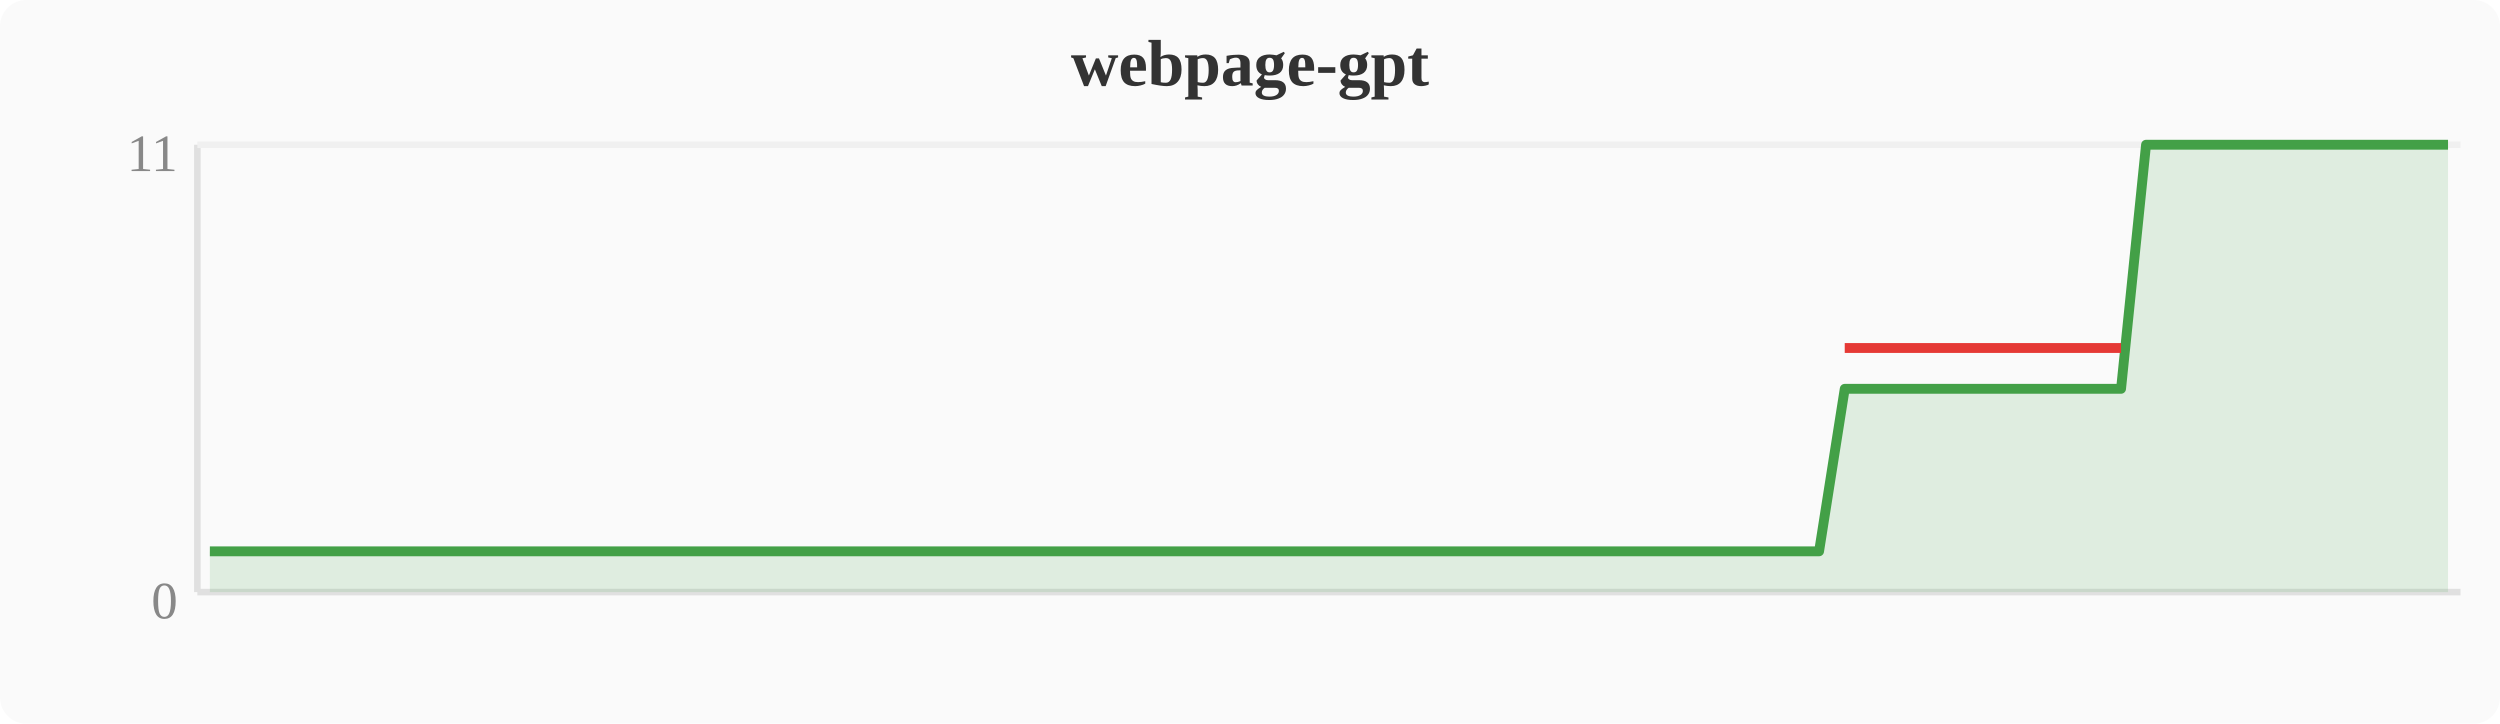
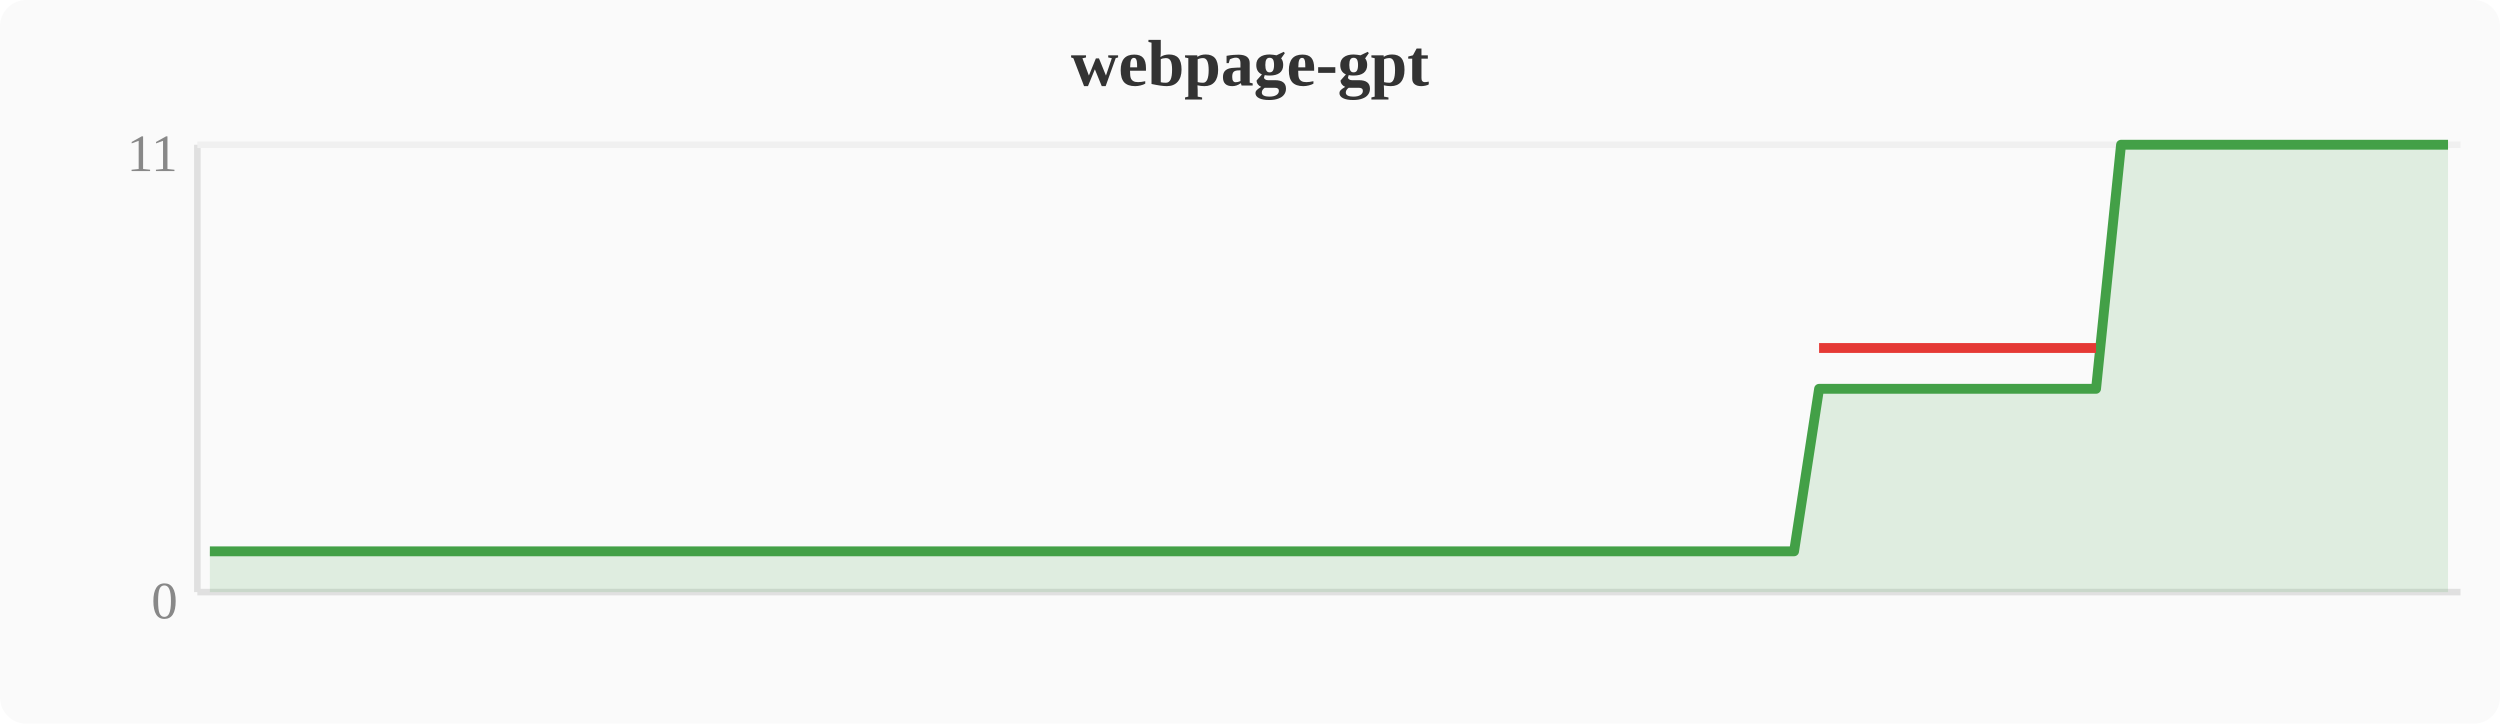
<svg xmlns="http://www.w3.org/2000/svg" width="380" height="110" viewBox="0 0 380 110">
  <rect width="380" height="110" fill="#fafafa" rx="4" />
  <text x="190" y="13" text-anchor="middle" font-size="10" font-weight="bold" fill="#333">webpage-gpt</text>
  <line x1="30" y1="22" x2="30" y2="90" stroke="#e0e0e0" stroke-width="1" />
  <line x1="30" y1="90" x2="374" y2="90" stroke="#e0e0e0" stroke-width="1" />
  <line x1="30" y1="22" x2="374" y2="22" stroke="#f0f0f0" stroke-width="1" />
  <text x="27" y="94" text-anchor="end" font-size="8" fill="#888">0</text>
  <text x="27" y="26" text-anchor="end" font-size="8" fill="#888">11</text>
-   <polygon points="31.9,83.8 35.7,83.8 39.6,83.8 43.4,83.8 47.2,83.8 51.0,83.8 54.8,83.8 58.7,83.8 62.5,83.8 66.3,83.8 70.1,83.8 74.0,83.8 77.8,83.8 81.6,83.8 85.4,83.8 89.2,83.8 93.1,83.8 96.9,83.8 100.7,83.8 104.5,83.8 108.4,83.8 112.2,83.8 116.0,83.8 119.8,83.8 123.6,83.8 127.5,83.8 131.3,83.8 135.1,83.8 138.9,83.8 142.8,83.8 146.6,83.8 150.4,83.8 154.2,83.8 158.0,83.8 161.9,83.8 165.7,83.8 169.5,83.8 173.3,83.8 177.2,83.8 181.0,83.8 184.8,83.8 188.6,83.8 192.4,83.8 196.3,83.8 200.1,83.8 203.9,83.8 207.7,83.8 211.6,83.8 215.4,83.8 219.2,83.8 223.0,83.8 226.8,83.8 230.7,83.8 234.5,83.8 238.3,83.8 242.1,83.8 246.0,83.8 249.8,83.8 253.6,83.8 257.4,83.8 261.2,83.8 265.1,83.8 268.9,83.8 272.7,83.8 276.5,83.8 280.4,59.1 284.2,59.1 288.0,59.1 291.8,59.1 295.6,59.1 299.5,59.1 303.3,59.1 307.1,59.1 310.9,59.1 314.8,59.1 318.6,59.1 322.4,59.1 326.2,22.0 330.0,22.0 333.9,22.0 337.7,22.0 341.5,22.0 345.3,22.0 349.2,22.0 353.0,22.0 356.8,22.0 360.6,22.0 364.4,22.0 368.3,22.0 372.1,22.0 372.1,90 31.9,90" fill="#43a047" opacity="0.15" />
-   <polyline points="31.9,83.8 35.7,83.8 39.6,83.8 43.4,83.8 47.2,83.8 51.0,83.8 54.8,83.8 58.7,83.8 62.5,83.8 66.3,83.8 70.1,83.8 74.0,83.8 77.8,83.8 81.6,83.8 85.4,83.8 89.2,83.8 93.1,83.8 96.9,83.8 100.7,83.8 104.5,83.8 108.4,83.8 112.2,83.8 116.0,83.8 119.8,83.8 123.6,83.8 127.5,83.8 131.3,83.8 135.1,83.8 138.9,83.8 142.8,83.8 146.6,83.8 150.4,83.8 154.2,83.8 158.0,83.8 161.9,83.8 165.7,83.8 169.5,83.8 173.3,83.8 177.2,83.8 181.0,83.8 184.8,83.8 188.6,83.8 192.4,83.8 196.3,83.8 200.1,83.8 203.9,83.8 207.7,83.8 211.6,83.8 215.4,83.8 219.2,83.8 223.0,83.8 226.8,83.8 230.7,83.8 234.5,83.8 238.3,83.8 242.1,83.8 246.0,83.8 249.8,83.8 253.6,83.8 257.4,83.8 261.2,83.8 265.1,83.8 268.9,83.8 272.7,83.8 276.5,83.8 280.4,59.1 284.2,59.1 288.0,59.1 291.8,59.1 295.6,59.1 299.5,59.1 303.3,59.1 307.1,59.1 310.9,59.1 314.8,59.1 318.6,59.1 322.4,59.1 326.2,22.0 330.0,22.0 333.9,22.0 337.7,22.0 341.5,22.0 345.3,22.0 349.2,22.0 353.0,22.0 356.8,22.0 360.6,22.0 364.4,22.0 368.3,22.0 372.1,22.0" fill="none" stroke="#43a047" stroke-width="1.5" stroke-linejoin="round" />
-   <polyline points="280.4,52.9 284.2,52.9 288.0,52.9 291.8,52.9 295.6,52.9 299.5,52.9 303.3,52.9 307.1,52.9 310.9,52.9 314.8,52.9 318.6,52.9 322.4,52.9" fill="none" stroke="#e53935" stroke-width="1.5" stroke-linejoin="round" />
+   <polygon points="31.9,83.8 35.7,83.8 39.6,83.8 43.4,83.8 47.2,83.8 51.0,83.8 54.8,83.8 58.7,83.8 62.5,83.8 66.3,83.8 70.1,83.8 74.0,83.8 77.8,83.8 81.6,83.8 85.4,83.8 89.2,83.8 93.1,83.8 96.9,83.8 100.7,83.8 104.5,83.8 108.4,83.8 112.2,83.8 116.0,83.8 119.8,83.8 123.6,83.8 127.5,83.8 131.3,83.8 135.1,83.8 138.9,83.8 142.8,83.8 146.6,83.8 150.4,83.8 154.2,83.8 158.0,83.8 161.9,83.8 165.7,83.8 169.5,83.8 173.3,83.8 177.2,83.8 181.0,83.8 184.8,83.8 188.6,83.8 192.4,83.8 196.3,83.8 200.1,83.8 203.9,83.8 207.7,83.8 211.6,83.8 215.4,83.8 219.2,83.8 223.0,83.8 226.8,83.8 230.7,83.8 234.5,83.8 238.3,83.8 242.1,83.8 246.0,83.8 249.8,83.8 253.6,83.8 257.4,83.8 261.2,83.8 265.1,83.8 268.9,83.8 272.7,83.8 276.5,59.1 280.4,59.1 284.2,59.1 288.0,59.1 291.8,59.1 295.6,59.1 299.5,59.1 303.3,59.1 307.1,59.1 310.9,59.1 314.8,59.1 318.6,59.1 322.4,22.0 326.2,22.0 330.0,22.0 333.9,22.0 337.7,22.0 341.5,22.0 345.3,22.0 349.2,22.0 353.0,22.0 356.8,22.0 360.6,22.0 364.4,22.0 368.3,22.0 372.1,22.0 372.1,90 31.9,90" fill="#43a047" opacity="0.15" />
+   <polyline points="31.9,83.8 35.7,83.8 39.6,83.8 43.4,83.8 47.2,83.8 51.0,83.8 54.8,83.8 58.7,83.8 62.5,83.8 66.3,83.8 70.1,83.8 74.0,83.8 77.8,83.8 81.6,83.8 85.4,83.8 89.2,83.8 93.1,83.8 96.9,83.8 100.7,83.8 104.5,83.8 108.4,83.8 112.2,83.8 116.0,83.8 119.8,83.8 123.6,83.8 127.5,83.8 131.3,83.8 135.1,83.8 138.9,83.8 142.8,83.8 146.6,83.8 150.4,83.8 154.2,83.8 158.0,83.8 161.9,83.8 165.7,83.8 169.5,83.8 173.3,83.8 177.2,83.8 181.0,83.8 184.8,83.8 188.6,83.8 192.4,83.8 196.3,83.8 200.1,83.8 203.9,83.8 207.7,83.8 211.6,83.8 215.4,83.8 219.2,83.8 223.0,83.8 226.8,83.8 230.7,83.8 234.5,83.8 238.3,83.8 242.1,83.8 246.0,83.8 249.8,83.8 253.6,83.8 257.4,83.8 261.2,83.8 265.1,83.8 268.9,83.8 272.7,83.8 276.5,59.1 280.4,59.1 284.2,59.1 288.0,59.1 291.8,59.1 295.6,59.1 299.5,59.1 303.3,59.1 307.1,59.1 310.9,59.1 314.8,59.1 318.6,59.1 322.4,22.0 326.2,22.0 330.0,22.0 333.9,22.0 337.7,22.0 341.5,22.0 345.3,22.0 349.2,22.0 353.0,22.0 356.8,22.0 360.6,22.0 364.4,22.0 368.3,22.0 372.1,22.0" fill="none" stroke="#43a047" stroke-width="1.5" stroke-linejoin="round" />
+   <polyline points="276.5,52.9 280.4,52.9 284.2,52.9 288.0,52.9 291.8,52.9 295.6,52.9 299.5,52.9 303.3,52.9 307.1,52.9 310.9,52.9 314.8,52.9 318.6,52.9" fill="none" stroke="#e53935" stroke-width="1.5" stroke-linejoin="round" />
</svg>
